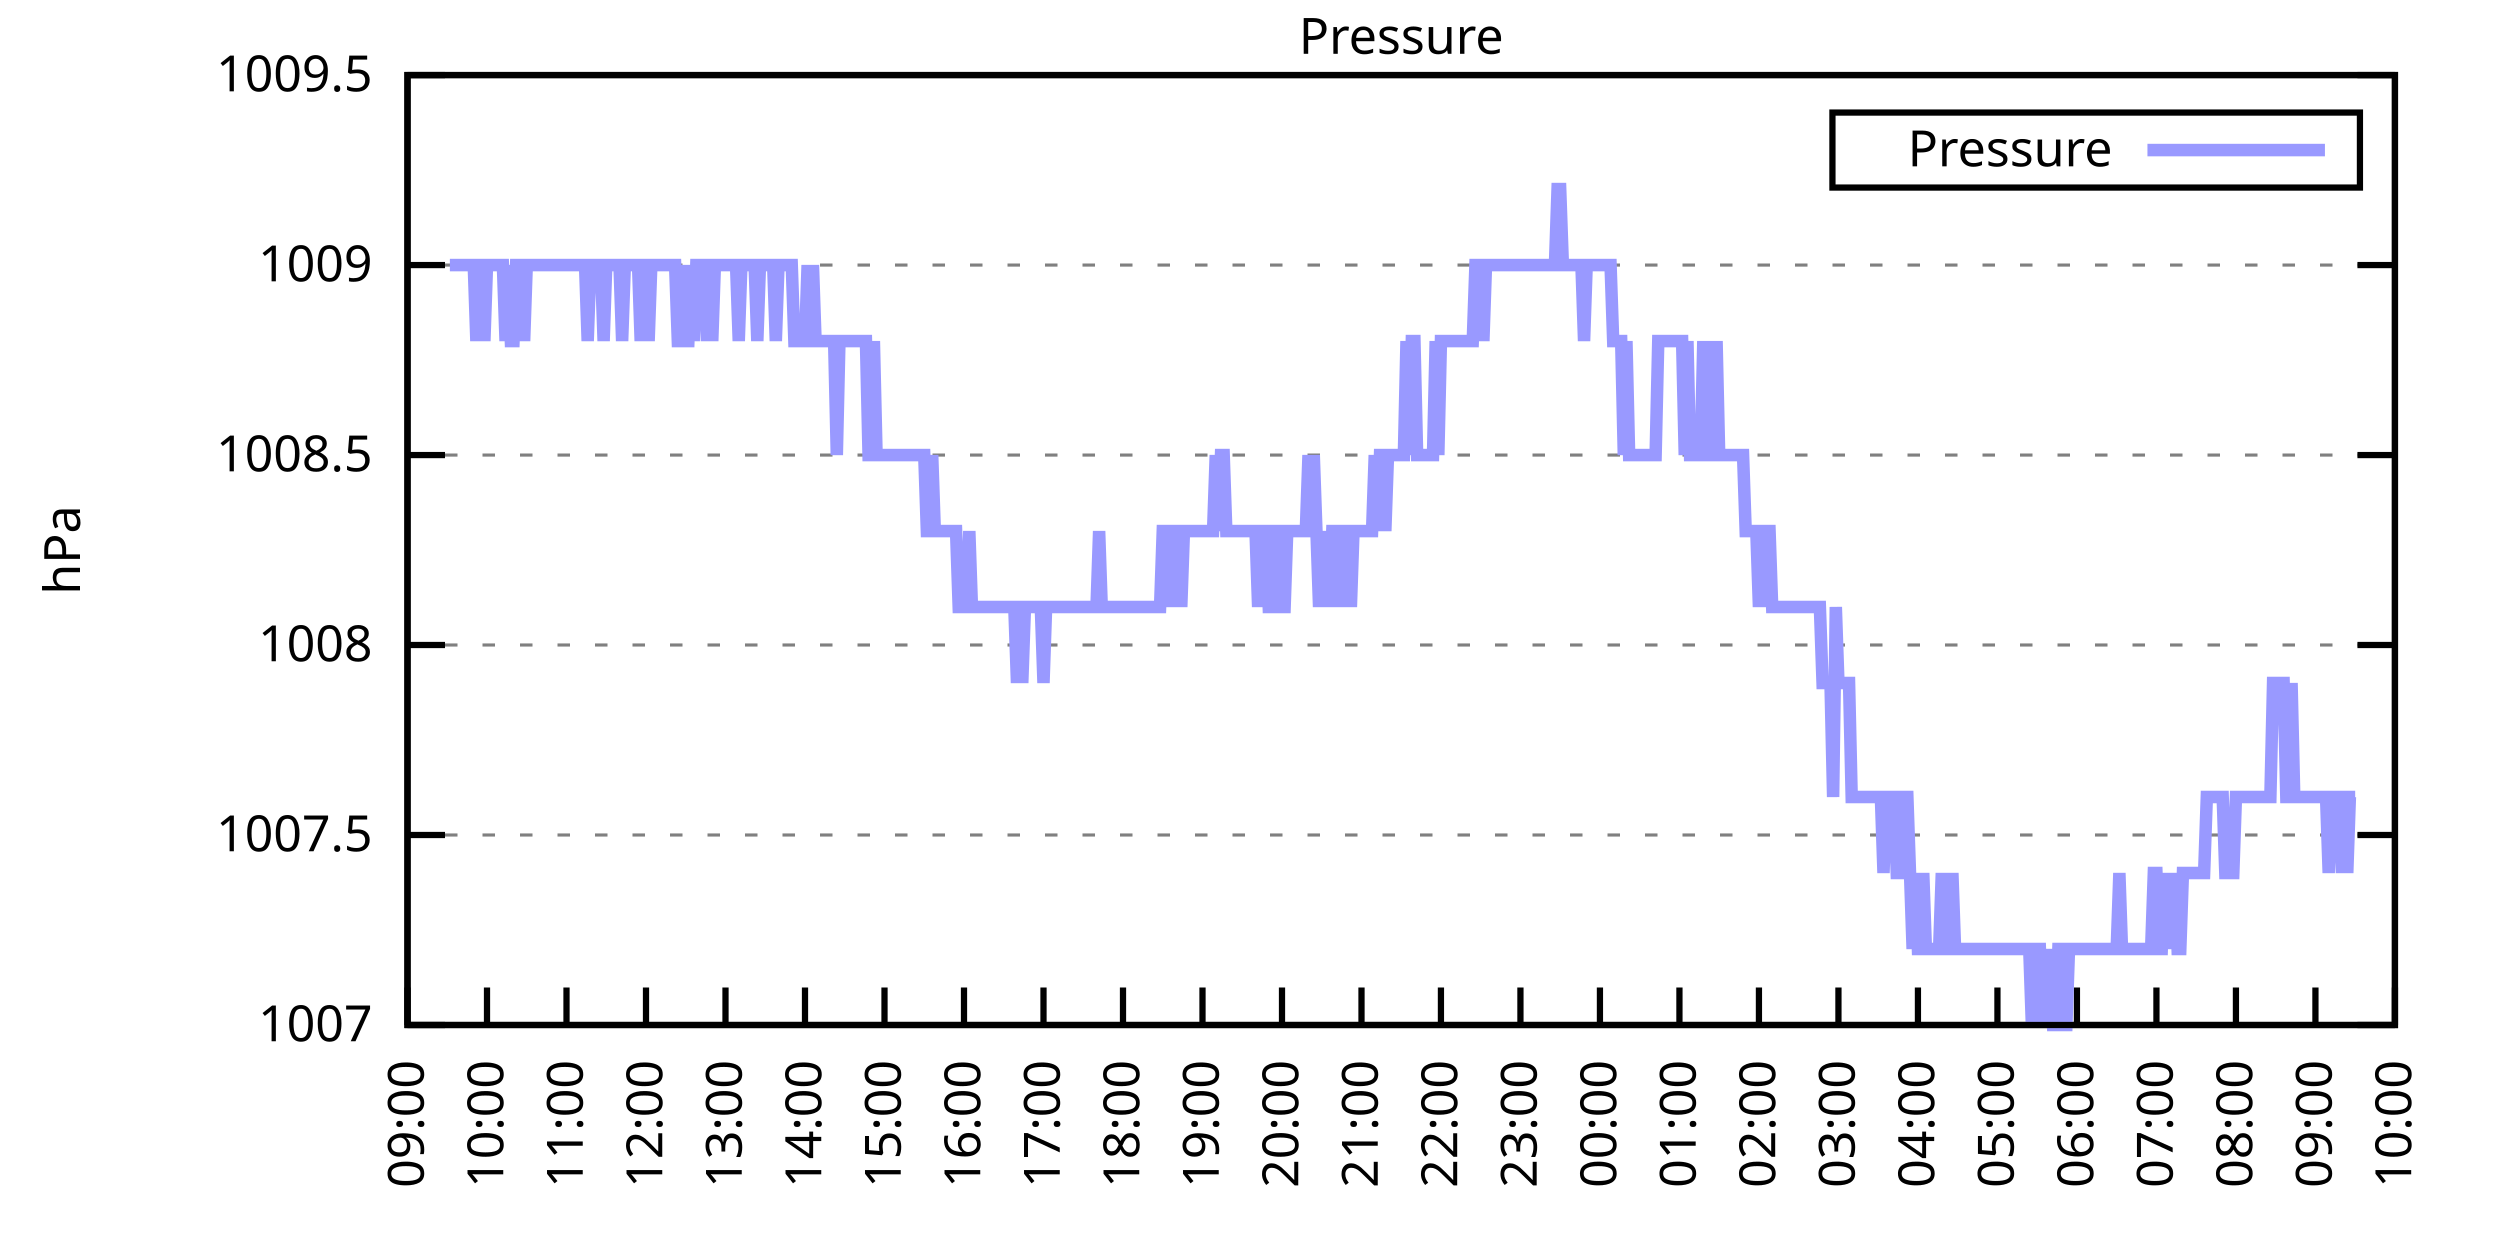
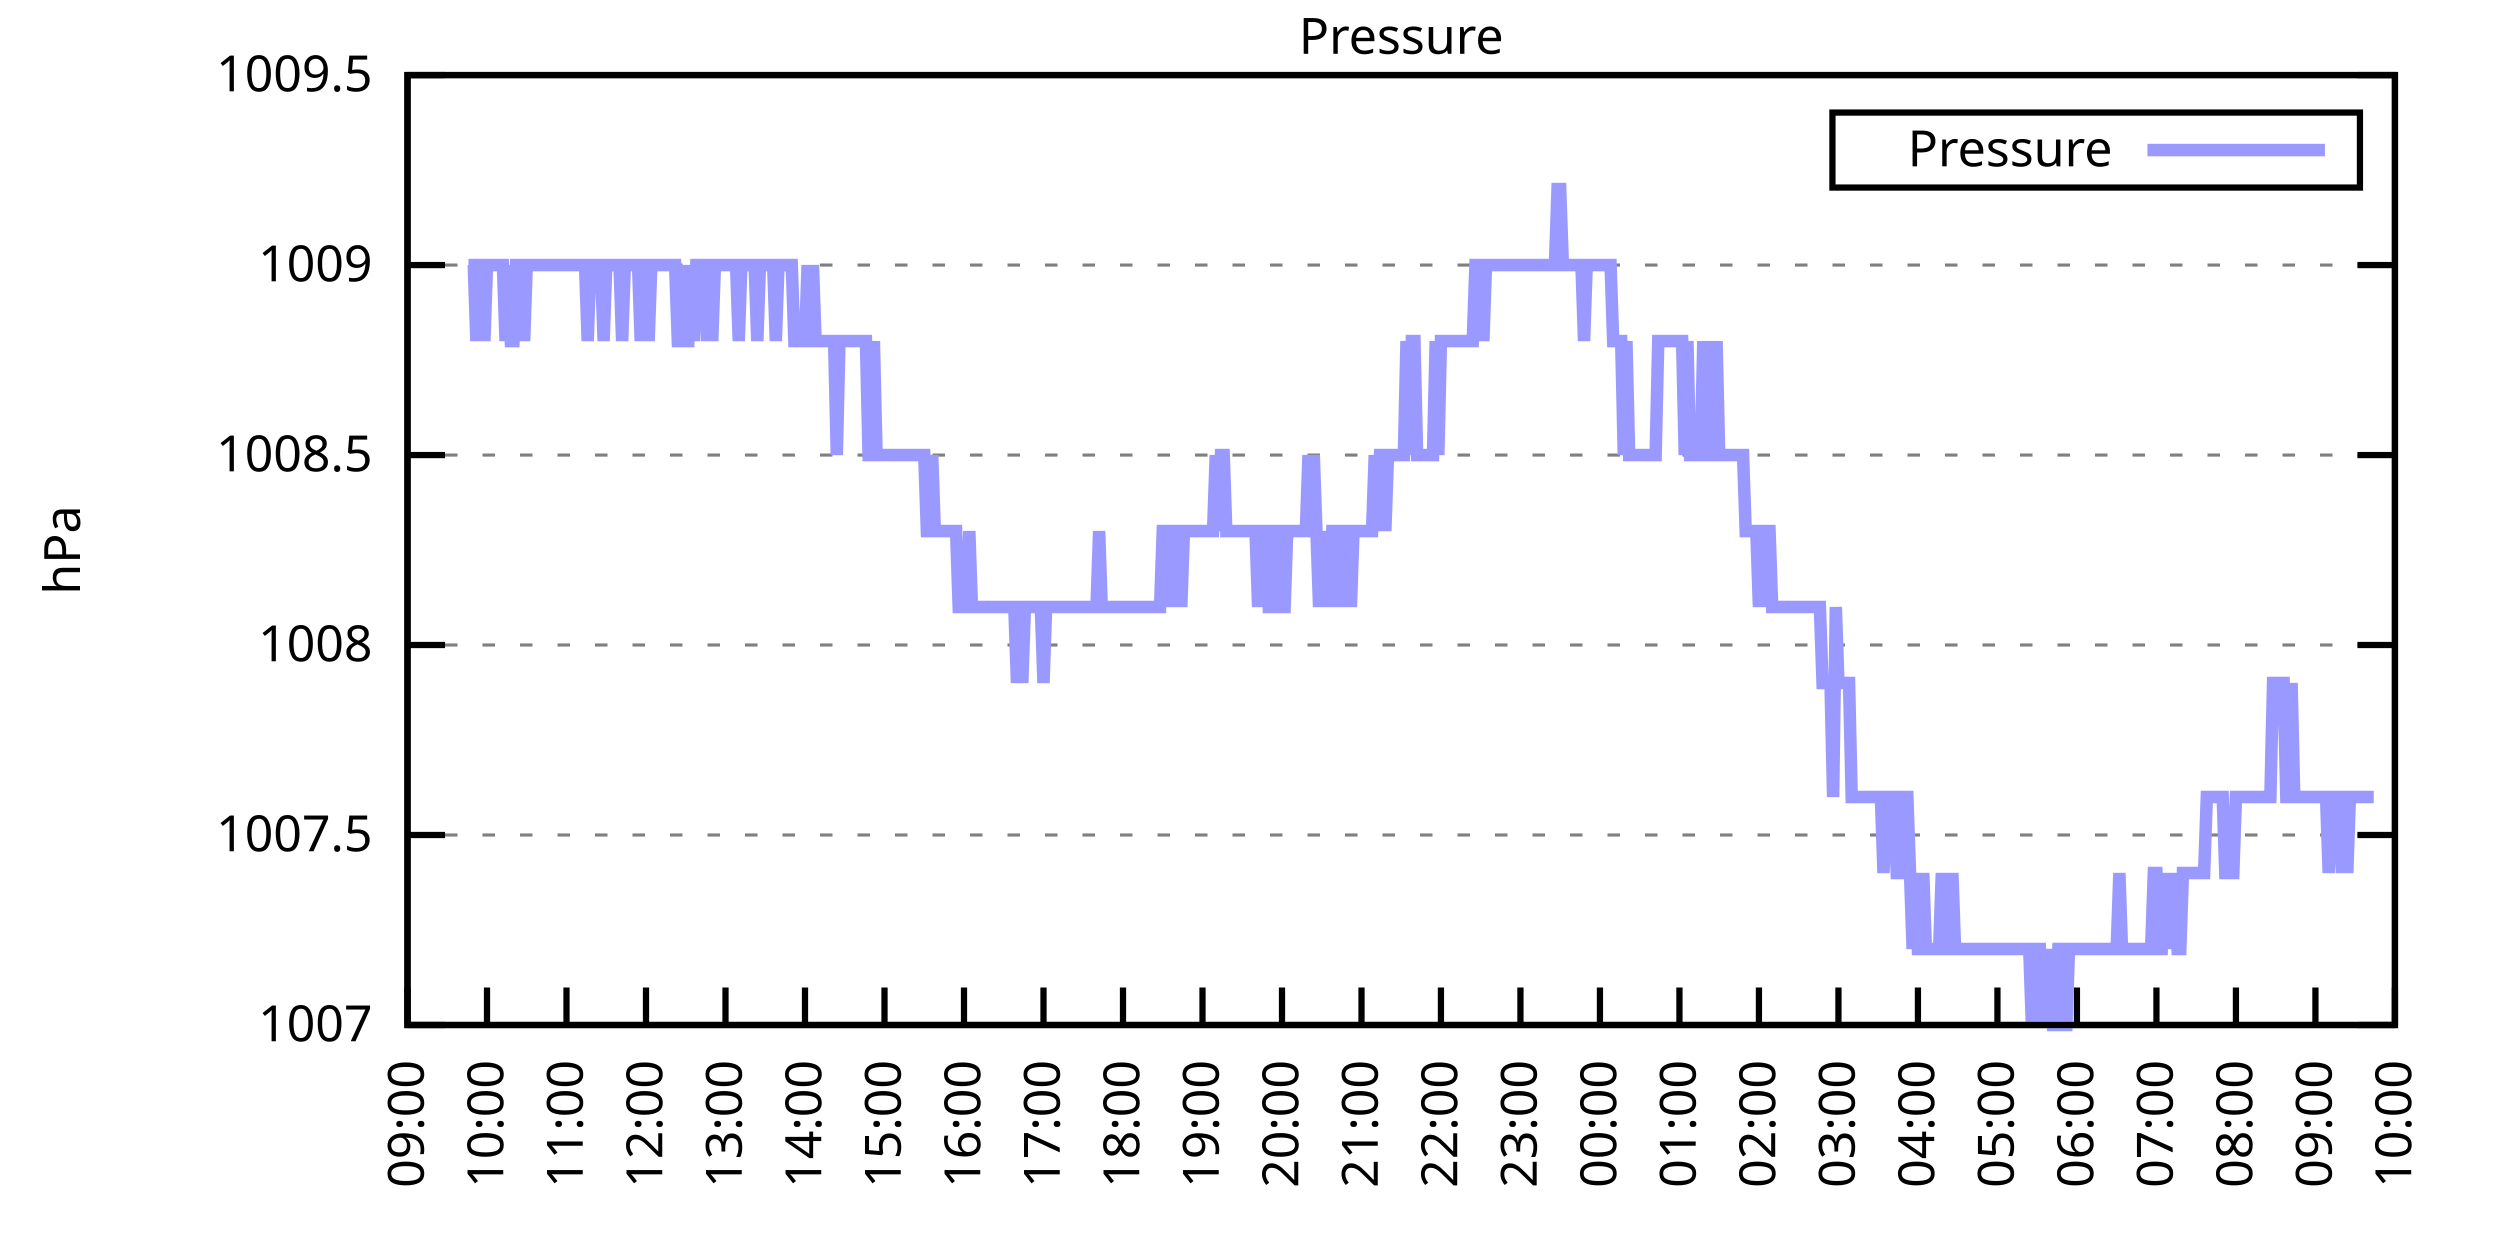
<svg xmlns="http://www.w3.org/2000/svg" xmlns:xlink="http://www.w3.org/1999/xlink" width="400" height="200" viewBox="0 0 400 200">
  <g id="gnuplot_canvas">
    <rect x="0" y="0" width="400" height="200" fill="none" />
    <defs>
      <circle id="gpDot" r="0.5" stroke-width="0.5" stroke="currentColor" />
      <path id="gpPt0" stroke-width="0.333" stroke="currentColor" d="M-1,0 h2 M0,-1 v2" />
      <path id="gpPt1" stroke-width="0.333" stroke="currentColor" d="M-1,-1 L1,1 M1,-1 L-1,1" />
      <path id="gpPt2" stroke-width="0.333" stroke="currentColor" d="M-1,0 L1,0 M0,-1 L0,1 M-1,-1 L1,1 M-1,1 L1,-1" />
      <rect id="gpPt3" stroke-width="0.333" stroke="currentColor" x="-1" y="-1" width="2" height="2" />
      <rect id="gpPt4" stroke-width="0.333" stroke="currentColor" fill="currentColor" x="-1" y="-1" width="2" height="2" />
      <circle id="gpPt5" stroke-width="0.333" stroke="currentColor" cx="0" cy="0" r="1" />
      <use xlink:href="#gpPt5" id="gpPt6" fill="currentColor" stroke="none" />
      <path id="gpPt7" stroke-width="0.333" stroke="currentColor" d="M0,-1.33 L-1.33,0.67 L1.33,0.67 z" />
      <use xlink:href="#gpPt7" id="gpPt8" fill="currentColor" stroke="none" />
      <use xlink:href="#gpPt7" id="gpPt9" stroke="currentColor" transform="rotate(180)" />
      <use xlink:href="#gpPt9" id="gpPt10" fill="currentColor" stroke="none" />
      <use xlink:href="#gpPt3" id="gpPt11" stroke="currentColor" transform="rotate(45)" />
      <use xlink:href="#gpPt11" id="gpPt12" fill="currentColor" stroke="none" />
      <path id="gpPt13" stroke-width="0.333" stroke="currentColor" d="M0,1.330 L1.265,0.411 L0.782,-1.067 L-0.782,-1.076 L-1.265,0.411 z" />
      <use xlink:href="#gpPt13" id="gpPt14" fill="currentColor" stroke="none" />
      <filter id="textbox" filterUnits="objectBoundingBox" x="0" y="0" height="1" width="1">
        <feFlood flood-color="white" flood-opacity="1" result="bgnd" />
        <feComposite in="SourceGraphic" in2="bgnd" operator="atop" />
      </filter>
      <filter id="greybox" filterUnits="objectBoundingBox" x="0" y="0" height="1" width="1">
        <feFlood flood-color="lightgrey" flood-opacity="1" result="grey" />
        <feComposite in="SourceGraphic" in2="grey" operator="atop" />
      </filter>
    </defs>
    <g fill="none" color="white" stroke="currentColor" stroke-width="1.00" stroke-linecap="butt" stroke-linejoin="miter">
</g>
    <g fill="none" color="black" stroke="currentColor" stroke-width="1.00" stroke-linecap="butt" stroke-linejoin="miter">
      <g stroke="none" shape-rendering="crispEdges">
        <polygon fill="rgb(255, 255, 255)" points="65.20,164.00 383.18,164.00 383.18,12.02 65.20,12.02 " />
      </g>
    </g>
    <g fill="none" color="black" stroke="currentColor" stroke-width="1.00" stroke-linecap="butt" stroke-linejoin="miter">
</g>
    <g fill="none" color="black" stroke="black" stroke-width="0.50" stroke-linecap="butt" stroke-linejoin="miter">
</g>
    <g fill="none" color="gray" stroke="currentColor" stroke-width="0.50" stroke-linecap="butt" stroke-linejoin="miter">
      <path stroke="gray" stroke-dasharray="2,4" class="gridline" d="M65.20,164.00 L383.19,164.00  " />
    </g>
    <g fill="none" color="gray" stroke="gray" stroke-width="1.00" stroke-linecap="butt" stroke-linejoin="miter">
</g>
    <g fill="none" color="black" stroke="currentColor" stroke-width="1.00" stroke-linecap="butt" stroke-linejoin="miter">
      <path stroke="black" d="M65.20,164.00 L71.20,164.00 M383.19,164.00 L377.19,164.00  " />
      <g transform="translate(59.60,166.60)" stroke="none" fill="black" font-family="Sans" font-size="8.00" text-anchor="end">
        <text>
          <tspan font-family="Sans"> 1007</tspan>
        </text>
      </g>
    </g>
    <g fill="none" color="black" stroke="currentColor" stroke-width="1.00" stroke-linecap="butt" stroke-linejoin="miter">
</g>
    <g fill="none" color="black" stroke="black" stroke-width="0.50" stroke-linecap="butt" stroke-linejoin="miter">
</g>
    <g fill="none" color="gray" stroke="currentColor" stroke-width="0.50" stroke-linecap="butt" stroke-linejoin="miter">
      <path stroke="gray" stroke-dasharray="2,4" class="gridline" d="M65.20,133.60 L383.19,133.60  " />
    </g>
    <g fill="none" color="gray" stroke="gray" stroke-width="1.00" stroke-linecap="butt" stroke-linejoin="miter">
</g>
    <g fill="none" color="black" stroke="currentColor" stroke-width="1.00" stroke-linecap="butt" stroke-linejoin="miter">
      <path stroke="black" d="M65.20,133.60 L71.20,133.60 M383.19,133.60 L377.19,133.60  " />
      <g transform="translate(59.60,136.20)" stroke="none" fill="black" font-family="Sans" font-size="8.00" text-anchor="end">
        <text>
          <tspan font-family="Sans"> 1007.5</tspan>
        </text>
      </g>
    </g>
    <g fill="none" color="black" stroke="currentColor" stroke-width="1.00" stroke-linecap="butt" stroke-linejoin="miter">
</g>
    <g fill="none" color="black" stroke="black" stroke-width="0.50" stroke-linecap="butt" stroke-linejoin="miter">
</g>
    <g fill="none" color="gray" stroke="currentColor" stroke-width="0.50" stroke-linecap="butt" stroke-linejoin="miter">
      <path stroke="gray" stroke-dasharray="2,4" class="gridline" d="M65.20,103.20 L383.19,103.20  " />
    </g>
    <g fill="none" color="gray" stroke="gray" stroke-width="1.00" stroke-linecap="butt" stroke-linejoin="miter">
</g>
    <g fill="none" color="black" stroke="currentColor" stroke-width="1.00" stroke-linecap="butt" stroke-linejoin="miter">
      <path stroke="black" d="M65.20,103.20 L71.20,103.20 M383.19,103.20 L377.19,103.20  " />
      <g transform="translate(59.60,105.80)" stroke="none" fill="black" font-family="Sans" font-size="8.00" text-anchor="end">
        <text>
          <tspan font-family="Sans"> 1008</tspan>
        </text>
      </g>
    </g>
    <g fill="none" color="black" stroke="currentColor" stroke-width="1.00" stroke-linecap="butt" stroke-linejoin="miter">
</g>
    <g fill="none" color="black" stroke="black" stroke-width="0.50" stroke-linecap="butt" stroke-linejoin="miter">
</g>
    <g fill="none" color="gray" stroke="currentColor" stroke-width="0.50" stroke-linecap="butt" stroke-linejoin="miter">
      <path stroke="gray" stroke-dasharray="2,4" class="gridline" d="M65.20,72.81 L383.19,72.81  " />
    </g>
    <g fill="none" color="gray" stroke="gray" stroke-width="1.00" stroke-linecap="butt" stroke-linejoin="miter">
</g>
    <g fill="none" color="black" stroke="currentColor" stroke-width="1.00" stroke-linecap="butt" stroke-linejoin="miter">
      <path stroke="black" d="M65.20,72.81 L71.20,72.81 M383.19,72.81 L377.19,72.81  " />
      <g transform="translate(59.60,75.41)" stroke="none" fill="black" font-family="Sans" font-size="8.00" text-anchor="end">
        <text>
          <tspan font-family="Sans"> 1008.5</tspan>
        </text>
      </g>
    </g>
    <g fill="none" color="black" stroke="currentColor" stroke-width="1.00" stroke-linecap="butt" stroke-linejoin="miter">
</g>
    <g fill="none" color="black" stroke="black" stroke-width="0.50" stroke-linecap="butt" stroke-linejoin="miter">
</g>
    <g fill="none" color="gray" stroke="currentColor" stroke-width="0.50" stroke-linecap="butt" stroke-linejoin="miter">
      <path stroke="gray" stroke-dasharray="2,4" class="gridline" d="M65.20,42.41 L383.19,42.41  " />
    </g>
    <g fill="none" color="gray" stroke="gray" stroke-width="1.00" stroke-linecap="butt" stroke-linejoin="miter">
</g>
    <g fill="none" color="black" stroke="currentColor" stroke-width="1.00" stroke-linecap="butt" stroke-linejoin="miter">
      <path stroke="black" d="M65.20,42.41 L71.20,42.41 M383.19,42.41 L377.19,42.41  " />
      <g transform="translate(59.60,45.01)" stroke="none" fill="black" font-family="Sans" font-size="8.00" text-anchor="end">
        <text>
          <tspan font-family="Sans"> 1009</tspan>
        </text>
      </g>
    </g>
    <g fill="none" color="black" stroke="currentColor" stroke-width="1.00" stroke-linecap="butt" stroke-linejoin="miter">
</g>
    <g fill="none" color="black" stroke="black" stroke-width="0.50" stroke-linecap="butt" stroke-linejoin="miter">
</g>
    <g fill="none" color="gray" stroke="currentColor" stroke-width="0.50" stroke-linecap="butt" stroke-linejoin="miter">
      <path stroke="gray" stroke-dasharray="2,4" class="gridline" d="M65.20,12.01 L383.19,12.01  " />
    </g>
    <g fill="none" color="gray" stroke="gray" stroke-width="1.00" stroke-linecap="butt" stroke-linejoin="miter">
</g>
    <g fill="none" color="black" stroke="currentColor" stroke-width="1.00" stroke-linecap="butt" stroke-linejoin="miter">
      <path stroke="black" d="M65.20,12.01 L71.20,12.01 M383.19,12.01 L377.19,12.01  " />
      <g transform="translate(59.60,14.61)" stroke="none" fill="black" font-family="Sans" font-size="8.00" text-anchor="end">
        <text>
          <tspan font-family="Sans"> 1009.5</tspan>
        </text>
      </g>
    </g>
    <g fill="none" color="black" stroke="currentColor" stroke-width="1.00" stroke-linecap="butt" stroke-linejoin="miter">
      <path stroke="black" d="M65.20,164.00 L65.20,158.00  " />
      <g transform="translate(67.80,169.60) rotate(270.00)" stroke="none" fill="black" font-family="Sans" font-size="8.00" text-anchor="end">
        <text>
          <tspan font-family="Sans">09:00</tspan>
        </text>
      </g>
    </g>
    <g fill="none" color="black" stroke="currentColor" stroke-width="1.00" stroke-linecap="butt" stroke-linejoin="miter">
      <path stroke="black" d="M77.92,164.00 L77.92,158.00  " />
      <g transform="translate(80.52,169.60) rotate(270.00)" stroke="none" fill="black" font-family="Sans" font-size="8.00" text-anchor="end">
        <text>
          <tspan font-family="Sans">10:00</tspan>
        </text>
      </g>
    </g>
    <g fill="none" color="black" stroke="currentColor" stroke-width="1.00" stroke-linecap="butt" stroke-linejoin="miter">
      <path stroke="black" d="M90.64,164.00 L90.64,158.00  " />
      <g transform="translate(93.24,169.60) rotate(270.00)" stroke="none" fill="black" font-family="Sans" font-size="8.00" text-anchor="end">
        <text>
          <tspan font-family="Sans">11:00</tspan>
        </text>
      </g>
    </g>
    <g fill="none" color="black" stroke="currentColor" stroke-width="1.00" stroke-linecap="butt" stroke-linejoin="miter">
      <path stroke="black" d="M103.36,164.00 L103.36,158.00  " />
      <g transform="translate(105.96,169.60) rotate(270.00)" stroke="none" fill="black" font-family="Sans" font-size="8.00" text-anchor="end">
        <text>
          <tspan font-family="Sans">12:00</tspan>
        </text>
      </g>
    </g>
    <g fill="none" color="black" stroke="currentColor" stroke-width="1.00" stroke-linecap="butt" stroke-linejoin="miter">
      <path stroke="black" d="M116.08,164.00 L116.08,158.00  " />
      <g transform="translate(118.68,169.60) rotate(270.00)" stroke="none" fill="black" font-family="Sans" font-size="8.00" text-anchor="end">
        <text>
          <tspan font-family="Sans">13:00</tspan>
        </text>
      </g>
    </g>
    <g fill="none" color="black" stroke="currentColor" stroke-width="1.00" stroke-linecap="butt" stroke-linejoin="miter">
      <path stroke="black" d="M128.80,164.00 L128.80,158.00  " />
      <g transform="translate(131.40,169.60) rotate(270.00)" stroke="none" fill="black" font-family="Sans" font-size="8.00" text-anchor="end">
        <text>
          <tspan font-family="Sans">14:00</tspan>
        </text>
      </g>
    </g>
    <g fill="none" color="black" stroke="currentColor" stroke-width="1.00" stroke-linecap="butt" stroke-linejoin="miter">
      <path stroke="black" d="M141.52,164.00 L141.52,158.00  " />
      <g transform="translate(144.12,169.60) rotate(270.00)" stroke="none" fill="black" font-family="Sans" font-size="8.00" text-anchor="end">
        <text>
          <tspan font-family="Sans">15:00</tspan>
        </text>
      </g>
    </g>
    <g fill="none" color="black" stroke="currentColor" stroke-width="1.00" stroke-linecap="butt" stroke-linejoin="miter">
      <path stroke="black" d="M154.24,164.00 L154.24,158.00  " />
      <g transform="translate(156.84,169.60) rotate(270.00)" stroke="none" fill="black" font-family="Sans" font-size="8.00" text-anchor="end">
        <text>
          <tspan font-family="Sans">16:00</tspan>
        </text>
      </g>
    </g>
    <g fill="none" color="black" stroke="currentColor" stroke-width="1.00" stroke-linecap="butt" stroke-linejoin="miter">
      <path stroke="black" d="M166.96,164.00 L166.96,158.00  " />
      <g transform="translate(169.56,169.60) rotate(270.00)" stroke="none" fill="black" font-family="Sans" font-size="8.00" text-anchor="end">
        <text>
          <tspan font-family="Sans">17:00</tspan>
        </text>
      </g>
    </g>
    <g fill="none" color="black" stroke="currentColor" stroke-width="1.00" stroke-linecap="butt" stroke-linejoin="miter">
      <path stroke="black" d="M179.68,164.00 L179.68,158.00  " />
      <g transform="translate(182.28,169.60) rotate(270.00)" stroke="none" fill="black" font-family="Sans" font-size="8.00" text-anchor="end">
        <text>
          <tspan font-family="Sans">18:00</tspan>
        </text>
      </g>
    </g>
    <g fill="none" color="black" stroke="currentColor" stroke-width="1.00" stroke-linecap="butt" stroke-linejoin="miter">
      <path stroke="black" d="M192.40,164.00 L192.40,158.00  " />
      <g transform="translate(195.00,169.60) rotate(270.00)" stroke="none" fill="black" font-family="Sans" font-size="8.00" text-anchor="end">
        <text>
          <tspan font-family="Sans">19:00</tspan>
        </text>
      </g>
    </g>
    <g fill="none" color="black" stroke="currentColor" stroke-width="1.00" stroke-linecap="butt" stroke-linejoin="miter">
      <path stroke="black" d="M205.12,164.00 L205.12,158.00  " />
      <g transform="translate(207.72,169.60) rotate(270.00)" stroke="none" fill="black" font-family="Sans" font-size="8.00" text-anchor="end">
        <text>
          <tspan font-family="Sans">20:00</tspan>
        </text>
      </g>
    </g>
    <g fill="none" color="black" stroke="currentColor" stroke-width="1.00" stroke-linecap="butt" stroke-linejoin="miter">
      <path stroke="black" d="M217.84,164.00 L217.84,158.00  " />
      <g transform="translate(220.44,169.60) rotate(270.00)" stroke="none" fill="black" font-family="Sans" font-size="8.00" text-anchor="end">
        <text>
          <tspan font-family="Sans">21:00</tspan>
        </text>
      </g>
    </g>
    <g fill="none" color="black" stroke="currentColor" stroke-width="1.00" stroke-linecap="butt" stroke-linejoin="miter">
      <path stroke="black" d="M230.55,164.00 L230.55,158.00  " />
      <g transform="translate(233.15,169.60) rotate(270.00)" stroke="none" fill="black" font-family="Sans" font-size="8.00" text-anchor="end">
        <text>
          <tspan font-family="Sans">22:00</tspan>
        </text>
      </g>
    </g>
    <g fill="none" color="black" stroke="currentColor" stroke-width="1.00" stroke-linecap="butt" stroke-linejoin="miter">
      <path stroke="black" d="M243.27,164.00 L243.27,158.00  " />
      <g transform="translate(245.87,169.60) rotate(270.00)" stroke="none" fill="black" font-family="Sans" font-size="8.00" text-anchor="end">
        <text>
          <tspan font-family="Sans">23:00</tspan>
        </text>
      </g>
    </g>
    <g fill="none" color="black" stroke="currentColor" stroke-width="1.00" stroke-linecap="butt" stroke-linejoin="miter">
      <path stroke="black" d="M255.99,164.00 L255.99,158.00  " />
      <g transform="translate(258.59,169.60) rotate(270.00)" stroke="none" fill="black" font-family="Sans" font-size="8.00" text-anchor="end">
        <text>
          <tspan font-family="Sans">00:00</tspan>
        </text>
      </g>
    </g>
    <g fill="none" color="black" stroke="currentColor" stroke-width="1.00" stroke-linecap="butt" stroke-linejoin="miter">
      <path stroke="black" d="M268.71,164.00 L268.71,158.00  " />
      <g transform="translate(271.31,169.60) rotate(270.00)" stroke="none" fill="black" font-family="Sans" font-size="8.00" text-anchor="end">
        <text>
          <tspan font-family="Sans">01:00</tspan>
        </text>
      </g>
    </g>
    <g fill="none" color="black" stroke="currentColor" stroke-width="1.00" stroke-linecap="butt" stroke-linejoin="miter">
      <path stroke="black" d="M281.43,164.00 L281.43,158.00  " />
      <g transform="translate(284.03,169.60) rotate(270.00)" stroke="none" fill="black" font-family="Sans" font-size="8.00" text-anchor="end">
        <text>
          <tspan font-family="Sans">02:00</tspan>
        </text>
      </g>
    </g>
    <g fill="none" color="black" stroke="currentColor" stroke-width="1.00" stroke-linecap="butt" stroke-linejoin="miter">
      <path stroke="black" d="M294.15,164.00 L294.15,158.00  " />
      <g transform="translate(296.75,169.60) rotate(270.00)" stroke="none" fill="black" font-family="Sans" font-size="8.00" text-anchor="end">
        <text>
          <tspan font-family="Sans">03:00</tspan>
        </text>
      </g>
    </g>
    <g fill="none" color="black" stroke="currentColor" stroke-width="1.00" stroke-linecap="butt" stroke-linejoin="miter">
      <path stroke="black" d="M306.87,164.00 L306.87,158.00  " />
      <g transform="translate(309.47,169.60) rotate(270.00)" stroke="none" fill="black" font-family="Sans" font-size="8.00" text-anchor="end">
        <text>
          <tspan font-family="Sans">04:00</tspan>
        </text>
      </g>
    </g>
    <g fill="none" color="black" stroke="currentColor" stroke-width="1.00" stroke-linecap="butt" stroke-linejoin="miter">
      <path stroke="black" d="M319.59,164.00 L319.59,158.00  " />
      <g transform="translate(322.19,169.60) rotate(270.00)" stroke="none" fill="black" font-family="Sans" font-size="8.00" text-anchor="end">
        <text>
          <tspan font-family="Sans">05:00</tspan>
        </text>
      </g>
    </g>
    <g fill="none" color="black" stroke="currentColor" stroke-width="1.00" stroke-linecap="butt" stroke-linejoin="miter">
      <path stroke="black" d="M332.31,164.00 L332.31,158.00  " />
      <g transform="translate(334.91,169.60) rotate(270.00)" stroke="none" fill="black" font-family="Sans" font-size="8.00" text-anchor="end">
        <text>
          <tspan font-family="Sans">06:00</tspan>
        </text>
      </g>
    </g>
    <g fill="none" color="black" stroke="currentColor" stroke-width="1.00" stroke-linecap="butt" stroke-linejoin="miter">
      <path stroke="black" d="M345.03,164.00 L345.03,158.00  " />
      <g transform="translate(347.63,169.60) rotate(270.00)" stroke="none" fill="black" font-family="Sans" font-size="8.00" text-anchor="end">
        <text>
          <tspan font-family="Sans">07:00</tspan>
        </text>
      </g>
    </g>
    <g fill="none" color="black" stroke="currentColor" stroke-width="1.00" stroke-linecap="butt" stroke-linejoin="miter">
      <path stroke="black" d="M357.75,164.00 L357.75,158.00  " />
      <g transform="translate(360.35,169.60) rotate(270.00)" stroke="none" fill="black" font-family="Sans" font-size="8.00" text-anchor="end">
        <text>
          <tspan font-family="Sans">08:00</tspan>
        </text>
      </g>
    </g>
    <g fill="none" color="black" stroke="currentColor" stroke-width="1.00" stroke-linecap="butt" stroke-linejoin="miter">
      <path stroke="black" d="M370.47,164.00 L370.47,158.00  " />
      <g transform="translate(373.07,169.60) rotate(270.00)" stroke="none" fill="black" font-family="Sans" font-size="8.00" text-anchor="end">
        <text>
          <tspan font-family="Sans">09:00</tspan>
        </text>
      </g>
    </g>
    <g fill="none" color="black" stroke="currentColor" stroke-width="1.00" stroke-linecap="butt" stroke-linejoin="miter">
      <path stroke="black" d="M383.19,164.00 L383.19,158.00  " />
      <g transform="translate(385.79,169.60) rotate(270.00)" stroke="none" fill="black" font-family="Sans" font-size="8.00" text-anchor="end">
        <text>
          <tspan font-family="Sans">10:00</tspan>
        </text>
      </g>
    </g>
    <g fill="none" color="black" stroke="currentColor" stroke-width="1.00" stroke-linecap="butt" stroke-linejoin="miter">
</g>
    <g fill="none" color="black" stroke="currentColor" stroke-width="1.00" stroke-linecap="butt" stroke-linejoin="miter">
      <path stroke="black" d="M65.20,12.01 L65.20,164.00 L383.19,164.00 L383.19,12.01 L65.20,12.01 Z  " />
    </g>
    <g fill="none" color="black" stroke="currentColor" stroke-width="1.00" stroke-linecap="butt" stroke-linejoin="miter">
</g>
    <g fill="none" color="black" stroke="currentColor" stroke-width="1.00" stroke-linecap="butt" stroke-linejoin="miter">
      <path stroke="black" d="M293.19,30.01 L293.19,18.01 L377.59,18.01 L377.59,30.01 L293.19,30.01 Z  " />
    </g>
    <g id="Pressure_plot_1">
      <g fill="none" color="white" stroke="black" stroke-width="2.00" stroke-linecap="butt" stroke-linejoin="miter">
</g>
      <g fill="none" color="black" stroke="currentColor" stroke-width="2.00" stroke-linecap="butt" stroke-linejoin="miter">
        <g transform="translate(337.99,26.61)" stroke="none" fill="black" font-family="Sans" font-size="8.00" text-anchor="end">
          <text>
            <tspan font-family="Sans">Pressure</tspan>
          </text>
        </g>
      </g>
      <g fill="none" color="black" stroke="currentColor" stroke-width="2.00" stroke-linecap="butt" stroke-linejoin="miter">
-         <path stroke="rgb(153, 153, 255)" d="M343.59,24.01 L371.99,24.01 M71.98,42.41 L72.41,42.41 L72.83,42.41 L73.26,42.41 L73.68,42.41 L74.10,42.41   L74.53,42.41 L74.95,42.41 L75.38,42.41 L75.80,42.41 L76.22,54.57 L76.65,42.41 L77.07,42.41 L77.50,54.57   L77.92,42.41 L78.34,42.41 L78.77,42.41 L79.19,42.41 L79.62,42.41 L80.04,42.41 L80.46,42.41 L80.89,54.57   L81.31,42.41 L81.74,54.57 L82.16,54.57 L82.58,42.41 L83.01,42.41 L83.43,42.41 L83.86,54.57 L84.28,42.41   L84.70,42.41 L85.13,42.41 L85.55,42.41 L85.98,42.41 L86.40,42.41 L86.82,42.41 L87.25,42.41 L87.67,42.41   L88.10,42.41 L88.52,42.41 L88.94,42.41 L89.37,42.41 L89.79,42.41 L90.22,42.41 L90.64,42.41 L91.06,42.41   L91.49,42.41 L91.91,42.41 L92.34,42.41 L92.76,42.41 L93.18,42.41 L93.61,42.41 L94.03,54.57 L94.46,42.41   L94.88,42.41 L95.30,42.41 L95.73,42.41 L96.15,42.41 L96.58,54.57 L97.00,42.41 L97.42,42.41 L97.85,42.41   L98.27,42.41 L98.69,42.41 L99.12,42.41 L99.54,54.57 L99.97,42.41 L100.39,42.41 L100.81,42.41 L101.24,42.41   L101.66,42.41 L102.09,42.41 L102.51,54.57 L102.93,42.41 L103.36,42.41 L103.78,54.57 L104.21,42.41 L104.63,42.41   L105.05,42.41 L105.48,42.41 L105.90,42.41 L106.33,42.41 L106.75,42.41 L107.17,42.41 L107.60,42.41 L108.02,42.41   L108.45,54.57 L108.87,54.57 L109.29,42.41 L109.72,54.57 L110.14,54.57 L110.57,42.41 L110.99,54.57 L111.41,42.41   L111.84,42.41 L112.26,42.41 L112.69,42.41 L113.11,54.57 L113.53,42.41 L113.96,54.57 L114.38,42.41 L114.81,42.41   L115.23,42.41 L115.65,42.41 L116.08,42.41 L116.50,42.41 L116.93,42.41 L117.35,42.41 L117.77,42.41 L118.20,54.57   L118.62,42.41 L119.05,42.41 L119.47,42.41 L119.89,42.41 L120.32,42.41 L120.74,42.41 L121.17,54.57 L121.59,42.41   L122.01,42.41 L122.44,42.41 L122.86,42.41 L123.29,42.41 L123.71,42.41 L124.13,54.57 L124.56,42.41 L124.98,42.41   L125.41,42.41 L125.83,42.41 L126.25,42.41 L126.68,42.41 L127.10,54.57 L127.53,54.57 L127.95,54.57 L128.37,54.57   L128.80,54.57 L129.22,42.41 L129.65,54.57 L130.07,42.41 L130.49,54.57 L130.92,54.57 L131.34,54.57 L131.77,54.57   L132.19,54.57 L132.61,54.57 L133.04,54.57 L133.46,54.57 L133.89,72.81 L134.31,54.57 L134.73,54.57 L135.16,54.57   L135.58,54.57 L136.01,54.57 L136.43,54.57 L136.85,54.57 L137.28,54.57 L137.70,54.57 L138.13,54.57 L138.55,54.57   L138.97,72.81 L139.40,72.81 L139.82,54.57 L140.25,72.81 L140.67,72.81 L141.09,72.81 L141.52,72.81 L141.94,72.81   L142.37,72.81 L142.79,72.81 L143.21,72.81 L143.64,72.81 L144.06,72.81 L144.49,72.81 L144.91,72.81 L145.33,72.81   L145.76,72.81 L146.18,72.81 L146.61,72.81 L147.03,72.81 L147.45,72.81 L147.88,72.81 L148.30,84.97 L148.73,84.97   L149.15,72.81 L149.57,84.97 L150.00,84.97 L150.42,84.97 L150.85,84.97 L151.27,84.97 L151.69,84.97 L152.12,84.97   L152.54,84.97 L152.97,84.97 L153.39,97.12 L153.81,97.12 L154.24,97.12 L154.66,97.12 L155.09,84.97 L155.51,97.12   L155.93,97.12 L156.36,97.12 L156.78,97.12 L157.21,97.12 L157.63,97.12 L158.05,97.12 L158.48,97.12 L158.90,97.12   L159.33,97.12 L159.75,97.12 L160.17,97.12 L160.60,97.12 L161.02,97.12 L161.44,97.12 L161.87,97.12 L162.29,97.12   L162.72,109.28 L163.14,97.12 L163.56,109.28 L163.99,97.12 L164.41,97.12 L164.84,97.12 L165.26,97.12 L165.68,97.12   L166.11,97.12 L166.53,97.12 L166.96,109.28 L167.38,97.12 L167.80,97.12 L168.23,97.12 L168.65,97.12 L169.08,97.12   L169.50,97.12 L169.92,97.12 L170.35,97.12 L170.77,97.12 L171.20,97.12 L171.62,97.12 L172.04,97.12 L172.47,97.12   L172.89,97.12 L173.32,97.12 L173.74,97.12 L174.16,97.12 L174.59,97.12 L175.01,97.12 L175.44,97.12 L175.86,84.97   L176.28,97.12 L176.71,97.12 L177.13,97.12 L177.56,97.12 L177.98,97.12 L178.40,97.12 L178.83,97.12 L179.25,97.12   L179.68,97.12 L180.10,97.12 L180.52,97.12 L180.95,97.12 L181.37,97.12 L181.80,97.12 L182.22,97.12 L182.64,97.12   L183.07,97.12 L183.49,97.12 L183.92,97.12 L184.34,97.12 L184.76,97.12 L185.19,97.12 L185.61,97.12 L186.04,84.97   L186.46,84.97 L186.88,97.12 L187.31,84.97 L187.73,97.12 L188.16,84.97 L188.58,84.97 L189.00,97.12 L189.43,84.97   L189.85,84.97 L190.28,84.97 L190.70,84.97 L191.12,84.97 L191.55,84.97 L191.97,84.97 L192.40,84.97 L192.82,84.97   L193.24,84.97 L193.67,84.97 L194.09,84.97 L194.52,72.81 L194.94,84.97 L195.36,72.81 L195.79,72.81 L196.21,84.97   L196.64,84.97 L197.06,84.97 L197.48,84.97 L197.91,84.97 L198.33,84.97 L198.76,84.97 L199.18,84.97 L199.60,84.97   L200.03,84.97 L200.45,84.97 L200.88,84.97 L201.30,97.12 L201.72,84.97 L202.15,84.97 L202.57,84.97 L203.00,97.12   L203.42,97.12 L203.84,84.97 L204.27,84.97 L204.69,97.12 L205.12,97.12 L205.54,97.12 L205.96,84.97 L206.39,84.97   L206.81,84.97 L207.24,84.97 L207.66,84.97 L208.08,84.97 L208.51,84.97 L208.93,84.97 L209.36,72.81 L209.78,84.97   L210.20,72.81 L210.63,84.97 L211.05,97.12 L211.48,84.97 L211.90,97.12 L212.32,84.97 L212.75,97.12 L213.17,84.97   L213.60,84.97 L214.02,84.97 L214.44,97.12 L214.87,84.97 L215.29,84.97 L215.72,84.97 L216.14,97.12 L216.56,84.97   L216.99,84.97 L217.41,84.97 L217.84,84.97 L218.26,84.97 L218.68,84.97 L219.11,84.97 L219.53,84.97 L219.96,72.81   L220.38,84.97 L220.80,72.81 L221.23,72.81 L221.65,84.97 L222.08,72.81 L222.50,72.81 L222.92,72.81 L223.35,72.81   L223.77,72.81 L224.20,72.81 L224.62,72.81 L225.04,54.57 L225.47,72.81 L225.89,54.57 L226.31,54.57 L226.74,72.81   L227.16,72.81 L227.59,72.81 L228.01,72.81 L228.43,72.81 L228.86,72.81 L229.28,72.81 L229.71,54.57 L230.13,72.81   L230.55,54.57 L230.98,54.57 L231.40,54.57 L231.83,54.57 L232.25,54.57 L232.67,54.57 L233.10,54.57 L233.52,54.57   L233.95,54.57 L234.37,54.57 L234.79,54.57 L235.22,54.57 L235.64,54.57 L236.07,42.41 L236.49,42.41 L236.91,42.41   L237.34,54.57 L237.76,42.41 L238.19,42.41 L238.61,42.41 L239.03,42.41 L239.46,42.41 L239.88,42.41 L240.31,42.41   L240.73,42.41 L241.15,42.41 L241.58,42.41 L242.00,42.41 L242.43,42.41 L242.85,42.41 L243.27,42.41 L243.70,42.41   L244.12,42.41 L244.55,42.41 L244.97,42.41 L245.39,42.41 L245.82,42.41 L246.24,42.41 L246.67,42.41 L247.09,42.41   L247.51,42.41 L247.94,42.41 L248.36,42.41 L248.79,42.41 L249.21,30.25 L249.63,30.25 L250.06,42.41 L250.48,42.41   L250.91,42.41 L251.33,42.41 L251.75,42.41 L252.18,42.41 L252.60,42.41 L253.03,42.41 L253.45,54.57 L253.87,42.41   L254.30,42.41 L254.72,42.41 L255.15,42.41 L255.57,42.41 L255.99,42.41 L256.42,42.41 L256.84,42.41 L257.27,42.41   L257.69,42.41 L258.11,54.57 L258.54,54.57 L258.96,54.57 L259.39,54.57 L259.81,72.81 L260.23,54.57 L260.66,72.81   L261.08,72.81 L261.51,72.81 L261.93,72.81 L262.35,72.81 L262.78,72.81 L263.20,72.81 L263.63,72.81 L264.05,72.81   L264.47,72.81 L264.90,72.81 L265.32,54.57 L265.75,54.57 L266.17,54.57 L266.59,54.57 L267.02,54.57 L267.44,54.57   L267.87,54.57 L268.29,54.57 L268.71,54.57 L269.14,54.57 L269.56,72.81 L269.99,54.57 L270.41,72.81 L270.83,72.81   L271.26,72.81 L271.68,72.81 L272.11,72.81 L272.53,54.57 L272.95,72.81 L273.38,72.81 L273.80,54.57 L274.23,72.81   L274.65,54.57 L275.07,72.81 L275.50,72.81 L275.92,72.81 L276.35,72.81 L276.77,72.81 L277.19,72.81 L277.62,72.81   L278.04,72.81 L278.47,72.81 L278.89,72.81 L279.31,84.97 L279.74,84.97 L280.16,84.97 L280.59,84.97 L281.01,84.97   L281.43,97.12 L281.86,84.97 L282.28,97.12 L282.71,84.97 L283.13,84.97 L283.55,97.12 L283.98,97.12 L284.40,97.12   L284.83,97.12 L285.25,97.12 L285.67,97.12 L286.10,97.12 L286.52,97.12 L286.95,97.12 L287.37,97.12 L287.79,97.12   L288.22,97.12 L288.64,97.12 L289.06,97.12 L289.49,97.12 L289.91,97.12 L290.34,97.12 L290.76,97.12 L291.18,97.12   L291.61,109.28 L292.03,109.28 L292.46,109.28 L292.88,109.28 L293.30,127.52 L293.73,97.12 L294.15,109.28 L294.58,109.28   L295.00,109.28 L295.42,109.28 L295.85,109.28 L296.27,127.52 L296.70,127.52 L297.12,127.52 L297.54,127.52 L297.97,127.52   L298.39,127.52 L298.82,127.52 L299.24,127.52 L299.66,127.52 L300.09,127.52 L300.51,127.52 L300.94,127.52 L301.36,139.68   L301.78,127.52 L302.21,127.52 L302.63,127.52 L303.06,127.52 L303.48,139.68 L303.90,139.68 L304.33,139.68 L304.75,127.52   L305.18,127.52 L305.60,139.68 L306.02,151.84 L306.45,139.68 L306.87,151.84 L307.30,151.84 L307.72,139.68 L308.14,151.84   L308.57,151.84 L308.99,151.84 L309.42,151.84 L309.84,151.84 L310.26,151.84 L310.69,139.68 L311.11,151.84 L311.54,151.84   L311.96,151.84 L312.38,139.68 L312.81,151.84 L313.23,151.84 L313.66,151.84 L314.08,151.84 L314.50,151.84 L314.93,151.84   L315.35,151.84 L315.78,151.84 L316.20,151.84 L316.62,151.84 L317.05,151.84 L317.47,151.84 L317.90,151.84 L318.32,151.84   L318.74,151.84 L319.17,151.84 L319.59,151.84 L320.02,151.84 L320.44,151.84 L320.86,151.84 L321.29,151.84 L321.71,151.84   L322.14,151.84 L322.56,151.84 L322.98,151.84 L323.41,151.84 L323.83,151.84 L324.26,151.84 L324.68,151.84 L325.10,164.00   L325.53,151.84 L325.95,151.84 L326.38,151.84 L326.80,164.00 L327.22,151.84 L327.65,164.00 L328.07,151.84 L328.50,164.00   L328.92,164.00 L329.34,151.84 L329.77,151.84 L330.19,164.00 L330.62,164.00 L331.04,151.84 L331.46,151.84 L331.89,151.84   L332.31,151.84 L332.74,151.84 L333.16,151.84 L333.58,151.84 L334.01,151.84 L334.43,151.84 L334.86,151.84 L335.28,151.84   L335.70,151.84 L336.13,151.84 L336.55,151.84 L336.98,151.84 L337.40,151.84 L337.82,151.84 L338.25,151.84 L338.67,151.84   L339.10,139.68 L339.52,151.84 L339.94,151.84 L340.37,151.84 L340.79,151.84 L341.22,151.84 L341.64,151.84 L342.06,151.84   L342.49,151.84 L342.91,151.84 L343.34,151.84 L343.76,151.84 L344.18,151.84 L344.61,139.68 L345.03,139.68 L345.46,151.84   L345.88,151.84 L346.30,139.68 L346.73,151.84 L347.15,139.68 L347.58,151.84 L348.00,139.68 L348.42,151.84 L348.85,151.84   L349.27,139.68 L349.70,139.68 L350.12,139.68 L350.54,139.68 L350.97,139.68 L351.39,139.68 L351.81,139.68 L352.24,139.68   L352.66,139.68 L353.09,127.52 L353.51,127.52 L353.93,127.52 L354.36,127.52 L354.78,127.52 L355.21,127.52 L355.63,127.52   L356.05,139.68 L356.48,139.68 L356.90,139.68 L357.33,139.68 L357.75,127.52 L358.17,127.52 L358.60,127.52 L359.02,127.52   L359.45,127.52 L359.87,127.52 L360.29,127.52 L360.72,127.52 L361.14,127.52 L361.57,127.52 L361.99,127.52 L362.41,127.52   L362.84,127.52 L363.26,127.52 L363.69,109.28 L364.11,109.28 L364.53,109.28 L364.96,109.28 L365.38,109.28 L365.81,127.52   L366.23,127.52 L366.65,109.28 L367.08,127.52 L367.50,127.52 L367.93,127.52 L368.35,127.52 L368.77,127.52 L369.20,127.52   L369.62,127.52 L370.05,127.52 L370.47,127.52 L370.89,127.52 L371.32,127.52 L371.74,127.52 L372.17,127.52 L372.59,139.68   L373.01,127.52 L373.44,127.52 L373.86,127.52 L374.29,127.52 L374.71,139.68 L375.13,127.52 L375.56,139.68 L375.98,127.52   L376.41,127.52 L376.83,127.52  " />
+         <path stroke="rgb(153, 153, 255)" d="M343.59,24.01 L371.99,24.01 M74.95,42.41 L75.38,42.41 L75.80,42.41 L76.22,54.57 L76.65,42.41 L77.07,42.41   L77.50,54.57 L77.92,42.41 L78.34,42.41 L78.77,42.41 L79.19,42.41 L79.62,42.41 L80.04,42.41 L80.46,42.41   L80.89,54.57 L81.31,42.41 L81.74,54.57 L82.16,54.57 L82.58,42.41 L83.01,42.41 L83.43,42.41 L83.86,54.57   L84.28,42.41 L84.70,42.41 L85.13,42.41 L85.55,42.41 L85.98,42.41 L86.40,42.41 L86.82,42.41 L87.25,42.41   L87.67,42.41 L88.10,42.41 L88.52,42.41 L88.94,42.41 L89.37,42.41 L89.79,42.41 L90.22,42.41 L90.64,42.41   L91.06,42.41 L91.49,42.41 L91.91,42.41 L92.34,42.41 L92.76,42.41 L93.18,42.41 L93.61,42.41 L94.03,54.57   L94.46,42.41 L94.88,42.41 L95.30,42.41 L95.73,42.41 L96.15,42.41 L96.58,54.57 L97.00,42.41 L97.42,42.41   L97.85,42.41 L98.27,42.41 L98.69,42.41 L99.12,42.41 L99.54,54.57 L99.97,42.41 L100.39,42.41 L100.81,42.41   L101.24,42.41 L101.66,42.41 L102.09,42.41 L102.51,54.57 L102.93,42.41 L103.36,42.41 L103.78,54.57 L104.21,42.41   L104.63,42.41 L105.05,42.41 L105.48,42.41 L105.90,42.41 L106.33,42.41 L106.75,42.41 L107.17,42.41 L107.60,42.41   L108.02,42.41 L108.45,54.57 L108.87,54.57 L109.29,42.41 L109.72,54.57 L110.14,54.57 L110.57,42.41 L110.99,54.57   L111.41,42.41 L111.84,42.41 L112.26,42.41 L112.69,42.41 L113.11,54.57 L113.53,42.41 L113.96,54.57 L114.38,42.41   L114.81,42.41 L115.23,42.41 L115.65,42.41 L116.08,42.41 L116.50,42.41 L116.93,42.41 L117.35,42.41 L117.77,42.41   L118.20,54.57 L118.62,42.41 L119.05,42.41 L119.47,42.41 L119.89,42.41 L120.32,42.41 L120.74,42.41 L121.17,54.57   L121.59,42.41 L122.01,42.41 L122.44,42.41 L122.86,42.41 L123.29,42.41 L123.71,42.41 L124.13,54.57 L124.56,42.41   L124.98,42.41 L125.41,42.41 L125.83,42.41 L126.25,42.41 L126.68,42.41 L127.10,54.57 L127.53,54.57 L127.95,54.57   L128.37,54.57 L128.80,54.57 L129.22,42.41 L129.65,54.57 L130.07,42.41 L130.49,54.57 L130.92,54.57 L131.34,54.57   L131.77,54.57 L132.19,54.57 L132.61,54.57 L133.04,54.57 L133.46,54.57 L133.89,72.81 L134.31,54.57 L134.73,54.57   L135.16,54.57 L135.58,54.57 L136.01,54.57 L136.43,54.57 L136.85,54.57 L137.28,54.57 L137.70,54.57 L138.13,54.57   L138.55,54.57 L138.97,72.81 L139.40,72.81 L139.82,54.57 L140.25,72.81 L140.67,72.81 L141.09,72.81 L141.52,72.81   L141.94,72.81 L142.37,72.81 L142.79,72.81 L143.21,72.81 L143.64,72.81 L144.06,72.81 L144.49,72.81 L144.91,72.81   L145.33,72.81 L145.76,72.81 L146.18,72.81 L146.61,72.81 L147.03,72.81 L147.45,72.81 L147.88,72.81 L148.30,84.97   L148.73,84.97 L149.15,72.81 L149.57,84.97 L150.00,84.97 L150.42,84.97 L150.85,84.97 L151.27,84.97 L151.69,84.97   L152.12,84.97 L152.54,84.97 L152.97,84.97 L153.39,97.12 L153.81,97.12 L154.24,97.12 L154.66,97.12 L155.09,84.97   L155.51,97.12 L155.93,97.12 L156.36,97.12 L156.78,97.12 L157.21,97.12 L157.63,97.12 L158.05,97.12 L158.48,97.12   L158.90,97.12 L159.33,97.12 L159.75,97.12 L160.17,97.12 L160.60,97.12 L161.02,97.12 L161.44,97.12 L161.87,97.12   L162.29,97.12 L162.72,109.28 L163.14,97.12 L163.56,109.28 L163.99,97.12 L164.41,97.12 L164.84,97.12 L165.26,97.12   L165.68,97.12 L166.11,97.12 L166.53,97.12 L166.96,109.28 L167.38,97.12 L167.80,97.12 L168.23,97.12 L168.65,97.12   L169.08,97.12 L169.50,97.12 L169.92,97.12 L170.35,97.12 L170.77,97.12 L171.20,97.12 L171.62,97.12 L172.04,97.12   L172.47,97.12 L172.89,97.12 L173.32,97.12 L173.74,97.12 L174.16,97.12 L174.59,97.12 L175.01,97.12 L175.44,97.12   L175.86,84.97 L176.28,97.12 L176.71,97.12 L177.13,97.12 L177.56,97.12 L177.98,97.12 L178.40,97.12 L178.83,97.12   L179.25,97.12 L179.68,97.12 L180.10,97.12 L180.52,97.12 L180.95,97.12 L181.37,97.12 L181.80,97.12 L182.22,97.12   L182.64,97.12 L183.07,97.12 L183.49,97.12 L183.92,97.12 L184.34,97.12 L184.76,97.12 L185.19,97.12 L185.61,97.12   L186.04,84.97 L186.46,84.97 L186.88,97.12 L187.31,84.97 L187.73,97.12 L188.16,84.97 L188.58,84.97 L189.00,97.12   L189.43,84.97 L189.85,84.97 L190.28,84.97 L190.70,84.97 L191.12,84.97 L191.55,84.97 L191.97,84.97 L192.40,84.97   L192.82,84.97 L193.24,84.97 L193.67,84.97 L194.09,84.97 L194.52,72.81 L194.94,84.97 L195.36,72.81 L195.79,72.81   L196.21,84.97 L196.64,84.97 L197.06,84.97 L197.48,84.97 L197.91,84.97 L198.33,84.97 L198.76,84.97 L199.18,84.97   L199.60,84.97 L200.03,84.97 L200.45,84.97 L200.88,84.97 L201.30,97.12 L201.72,84.97 L202.15,84.97 L202.57,84.97   L203.00,97.12 L203.42,97.12 L203.84,84.97 L204.27,84.97 L204.69,97.12 L205.12,97.12 L205.54,97.12 L205.96,84.97   L206.39,84.97 L206.81,84.97 L207.24,84.97 L207.66,84.97 L208.08,84.97 L208.51,84.97 L208.93,84.97 L209.36,72.81   L209.78,84.97 L210.20,72.81 L210.63,84.97 L211.05,97.12 L211.48,84.97 L211.90,97.12 L212.32,84.97 L212.75,97.12   L213.17,84.97 L213.60,84.97 L214.02,84.97 L214.44,97.12 L214.87,84.97 L215.29,84.97 L215.72,84.97 L216.14,97.12   L216.56,84.97 L216.99,84.97 L217.41,84.97 L217.84,84.97 L218.26,84.97 L218.68,84.97 L219.11,84.97 L219.53,84.97   L219.96,72.81 L220.38,84.97 L220.80,72.81 L221.23,72.81 L221.65,84.97 L222.08,72.81 L222.50,72.81 L222.92,72.81   L223.35,72.81 L223.77,72.81 L224.20,72.81 L224.62,72.81 L225.04,54.57 L225.47,72.81 L225.89,54.57 L226.31,54.57   L226.74,72.81 L227.16,72.81 L227.59,72.81 L228.01,72.81 L228.43,72.81 L228.86,72.81 L229.28,72.81 L229.71,54.57   L230.13,72.81 L230.55,54.57 L230.98,54.57 L231.40,54.57 L231.83,54.57 L232.25,54.57 L232.67,54.57 L233.10,54.57   L233.52,54.57 L233.95,54.57 L234.37,54.57 L234.79,54.57 L235.22,54.57 L235.64,54.57 L236.07,42.41 L236.49,42.41   L236.91,42.41 L237.34,54.57 L237.76,42.41 L238.19,42.41 L238.61,42.41 L239.03,42.41 L239.46,42.41 L239.88,42.41   L240.31,42.41 L240.73,42.41 L241.15,42.41 L241.58,42.41 L242.00,42.41 L242.43,42.41 L242.85,42.41 L243.27,42.41   L243.70,42.41 L244.12,42.41 L244.55,42.41 L244.97,42.41 L245.39,42.41 L245.82,42.41 L246.24,42.41 L246.67,42.41   L247.09,42.41 L247.51,42.41 L247.94,42.41 L248.36,42.41 L248.79,42.41 L249.21,30.25 L249.63,30.25 L250.06,42.41   L250.48,42.41 L250.91,42.41 L251.33,42.41 L251.75,42.41 L252.18,42.41 L252.60,42.41 L253.03,42.41 L253.45,54.57   L253.87,42.41 L254.30,42.41 L254.72,42.41 L255.15,42.41 L255.57,42.41 L255.99,42.41 L256.42,42.41 L256.84,42.41   L257.27,42.41 L257.69,42.41 L258.11,54.57 L258.54,54.57 L258.96,54.57 L259.39,54.57 L259.81,72.81 L260.23,54.57   L260.66,72.81 L261.08,72.81 L261.51,72.81 L261.93,72.81 L262.35,72.81 L262.78,72.81 L263.20,72.81 L263.63,72.81   L264.05,72.81 L264.47,72.81 L264.90,72.81 L265.32,54.57 L265.75,54.57 L266.17,54.57 L266.59,54.57 L267.02,54.57   L267.44,54.57 L267.87,54.57 L268.29,54.57 L268.71,54.57 L269.14,54.57 L269.56,72.81 L269.99,54.57 L270.41,72.81   L270.83,72.81 L271.26,72.81 L271.68,72.81 L272.11,72.81 L272.53,54.57 L272.95,72.81 L273.38,72.81 L273.80,54.57   L274.23,72.81 L274.65,54.57 L275.07,72.81 L275.50,72.81 L275.92,72.81 L276.35,72.81 L276.77,72.81 L277.19,72.81   L277.62,72.81 L278.04,72.81 L278.47,72.81 L278.89,72.81 L279.31,84.97 L279.74,84.97 L280.16,84.97 L280.59,84.97   L281.01,84.97 L281.43,97.12 L281.86,84.97 L282.28,97.12 L282.71,84.97 L283.13,84.97 L283.55,97.12 L283.98,97.12   L284.40,97.12 L284.83,97.12 L285.25,97.12 L285.67,97.12 L286.10,97.12 L286.52,97.12 L286.95,97.12 L287.37,97.12   L287.79,97.12 L288.22,97.12 L288.64,97.12 L289.06,97.12 L289.49,97.12 L289.91,97.12 L290.34,97.12 L290.76,97.12   L291.18,97.12 L291.61,109.28 L292.03,109.28 L292.46,109.28 L292.88,109.28 L293.30,127.52 L293.73,97.12 L294.15,109.28   L294.58,109.28 L295.00,109.28 L295.42,109.28 L295.85,109.28 L296.27,127.52 L296.70,127.52 L297.12,127.52 L297.54,127.52   L297.97,127.52 L298.39,127.52 L298.82,127.52 L299.24,127.52 L299.66,127.52 L300.09,127.52 L300.51,127.52 L300.94,127.52   L301.36,139.68 L301.78,127.52 L302.21,127.52 L302.63,127.52 L303.06,127.52 L303.48,139.68 L303.90,139.68 L304.33,139.68   L304.75,127.52 L305.18,127.52 L305.60,139.68 L306.02,151.84 L306.45,139.68 L306.87,151.84 L307.30,151.84 L307.72,139.68   L308.14,151.84 L308.57,151.84 L308.99,151.84 L309.42,151.84 L309.84,151.84 L310.26,151.84 L310.69,139.68 L311.11,151.84   L311.54,151.84 L311.96,151.84 L312.38,139.68 L312.81,151.84 L313.23,151.84 L313.66,151.84 L314.08,151.84 L314.50,151.84   L314.93,151.84 L315.35,151.84 L315.78,151.84 L316.20,151.84 L316.62,151.84 L317.05,151.84 L317.47,151.84 L317.90,151.84   L318.32,151.84 L318.74,151.84 L319.17,151.84 L319.59,151.84 L320.02,151.84 L320.44,151.84 L320.86,151.84 L321.29,151.84   L321.71,151.84 L322.14,151.84 L322.56,151.84 L322.98,151.84 L323.41,151.84 L323.83,151.84 L324.26,151.84 L324.68,151.84   L325.10,164.00 L325.53,151.84 L325.95,151.84 L326.38,151.84 L326.80,164.00 L327.22,151.84 L327.65,164.00 L328.07,151.84   L328.50,164.00 L328.92,164.00 L329.34,151.84 L329.77,151.84 L330.19,164.00 L330.62,164.00 L331.04,151.84 L331.46,151.84   L331.89,151.84 L332.31,151.84 L332.74,151.84 L333.16,151.84 L333.58,151.84 L334.01,151.84 L334.43,151.84 L334.86,151.84   L335.28,151.84 L335.70,151.84 L336.13,151.84 L336.55,151.84 L336.98,151.84 L337.40,151.84 L337.82,151.84 L338.25,151.84   L338.67,151.84 L339.10,139.68 L339.52,151.84 L339.94,151.84 L340.37,151.84 L340.79,151.84 L341.22,151.84 L341.64,151.84   L342.06,151.84 L342.49,151.84 L342.91,151.84 L343.34,151.84 L343.76,151.84 L344.18,151.84 L344.61,139.68 L345.03,139.68   L345.46,151.84 L345.88,151.84 L346.30,139.68 L346.73,151.84 L347.15,139.68 L347.58,151.84 L348.00,139.68 L348.42,151.84   L348.85,151.84 L349.27,139.68 L349.70,139.68 L350.12,139.68 L350.54,139.68 L350.97,139.68 L351.39,139.68 L351.81,139.68   L352.24,139.68 L352.66,139.68 L353.09,127.52 L353.51,127.52 L353.93,127.52 L354.36,127.52 L354.78,127.52 L355.21,127.52   L355.63,127.52 L356.05,139.68 L356.48,139.68 L356.90,139.68 L357.33,139.68 L357.75,127.52 L358.17,127.52 L358.60,127.52   L359.02,127.52 L359.45,127.52 L359.87,127.52 L360.29,127.52 L360.72,127.52 L361.14,127.52 L361.57,127.52 L361.99,127.52   L362.41,127.52 L362.84,127.52 L363.26,127.52 L363.69,109.28 L364.11,109.28 L364.53,109.28 L364.96,109.28 L365.38,109.28   L365.81,127.52 L366.23,127.52 L366.65,109.28 L367.08,127.52 L367.50,127.52 L367.93,127.52 L368.35,127.52 L368.77,127.52   L369.20,127.52 L369.62,127.52 L370.05,127.52 L370.47,127.52 L370.89,127.52 L371.32,127.52 L371.74,127.52 L372.17,127.52   L372.59,139.68 L373.01,127.52 L373.44,127.52 L373.86,127.52 L374.29,127.52 L374.71,139.68 L375.13,127.52 L375.56,139.68   L375.98,127.52 L376.41,127.52 L376.83,127.52 L377.25,127.52 L377.68,127.52 L378.10,127.52 L378.53,127.52 L378.95,127.52   L379.37,127.52 L379.80,127.52  " />
      </g>
    </g>
    <g fill="none" color="black" stroke="currentColor" stroke-width="2.00" stroke-linecap="butt" stroke-linejoin="miter">
</g>
    <g fill="none" color="black" stroke="black" stroke-width="1.00" stroke-linecap="butt" stroke-linejoin="miter">
</g>
    <g fill="none" color="black" stroke="currentColor" stroke-width="1.00" stroke-linecap="butt" stroke-linejoin="miter">
      <path stroke="black" d="M65.20,12.01 L65.20,164.00 L383.19,164.00 L383.19,12.01 L65.20,12.01 Z  " />
      <g transform="translate(12.80,88.01) rotate(270.00)" stroke="none" fill="black" font-family="Sans" font-size="8.00" text-anchor="middle">
        <text>
          <tspan font-family="Sans">hPa</tspan>
        </text>
      </g>
    </g>
    <g fill="none" color="black" stroke="currentColor" stroke-width="1.00" stroke-linecap="butt" stroke-linejoin="miter">
</g>
    <g fill="none" color="black" stroke="currentColor" stroke-width="1.00" stroke-linecap="butt" stroke-linejoin="miter">
      <g transform="translate(224.19,8.61)" stroke="none" fill="black" font-family="Sans" font-size="8.00" text-anchor="middle">
        <text>
          <tspan font-family="Sans">Pressure</tspan>
        </text>
      </g>
    </g>
    <g fill="none" color="black" stroke="currentColor" stroke-width="1.00" stroke-linecap="butt" stroke-linejoin="miter">
</g>
  </g>
</svg>
